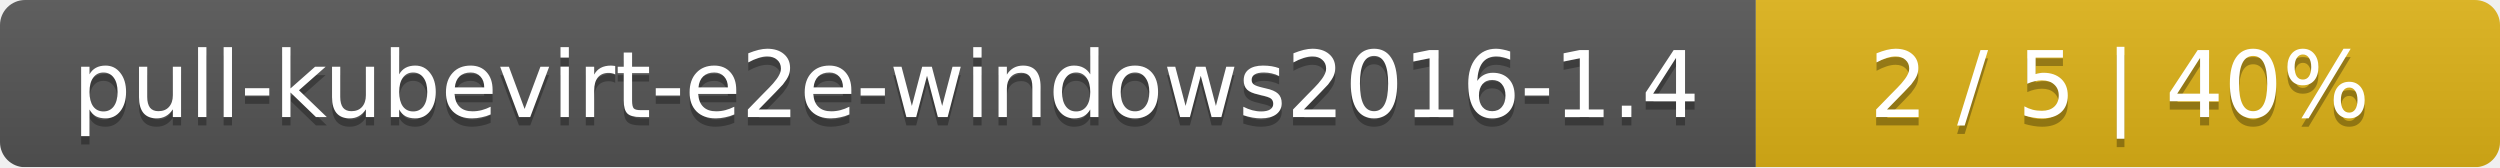
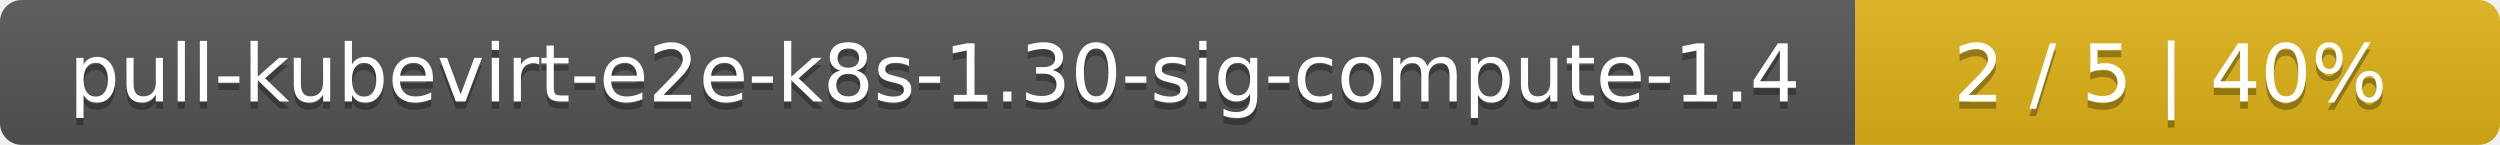
- <svg xmlns="http://www.w3.org/2000/svg" width="299" height="20">
+ <svg xmlns="http://www.w3.org/2000/svg" width="345" height="20">
  <linearGradient id="smooth" x2="0" y2="100%">
    <stop offset="0" stop-color="#bbb" stop-opacity=".1" />
    <stop offset="1" stop-opacity=".1" />
  </linearGradient>
  <mask id="round">
-     <rect width="299" height="20" rx="3" fill="#fff" />
+     <rect width="345" height="20" rx="3" fill="#fff" />
  </mask>
  <g mask="url(#round)">
-     <rect width="210" height="20" fill="#555" />
-     <rect x="210" width="89" height="20" fill="#dfb317" />
-     <rect width="299" height="20" fill="url(#smooth)" />
+     <rect width="256" height="20" fill="#555" />
+     <rect x="256" width="89" height="20" fill="#dfb317" />
+     <rect width="345" height="20" fill="url(#smooth)" />
  </g>
  <g fill="#fff" text-anchor="middle" font-family="DejaVu Sans,Verdana,Geneva,sans-serif" font-size="11">
-     <text x="106" y="15" fill="#010101" fill-opacity=".3">pull-kubevirt-e2e-windows2016-1.4</text>
-     <text x="106" y="14">pull-kubevirt-e2e-windows2016-1.4</text>
-     <text x="253.5" y="15" fill="#010101" fill-opacity=".3">2 / 5    |    40%</text>
-     <text x="253.5" y="14">2 / 5    |    40%</text>
+     <text x="129" y="15" fill="#010101" fill-opacity=".3">pull-kubevirt-e2e-k8s-1.30-sig-compute-1.4</text>
+     <text x="129" y="14">pull-kubevirt-e2e-k8s-1.30-sig-compute-1.4</text>
+     <text x="299.5" y="15" fill="#010101" fill-opacity=".3">2 / 5    |    40%</text>
+     <text x="299.5" y="14">2 / 5    |    40%</text>
  </g>
</svg>
